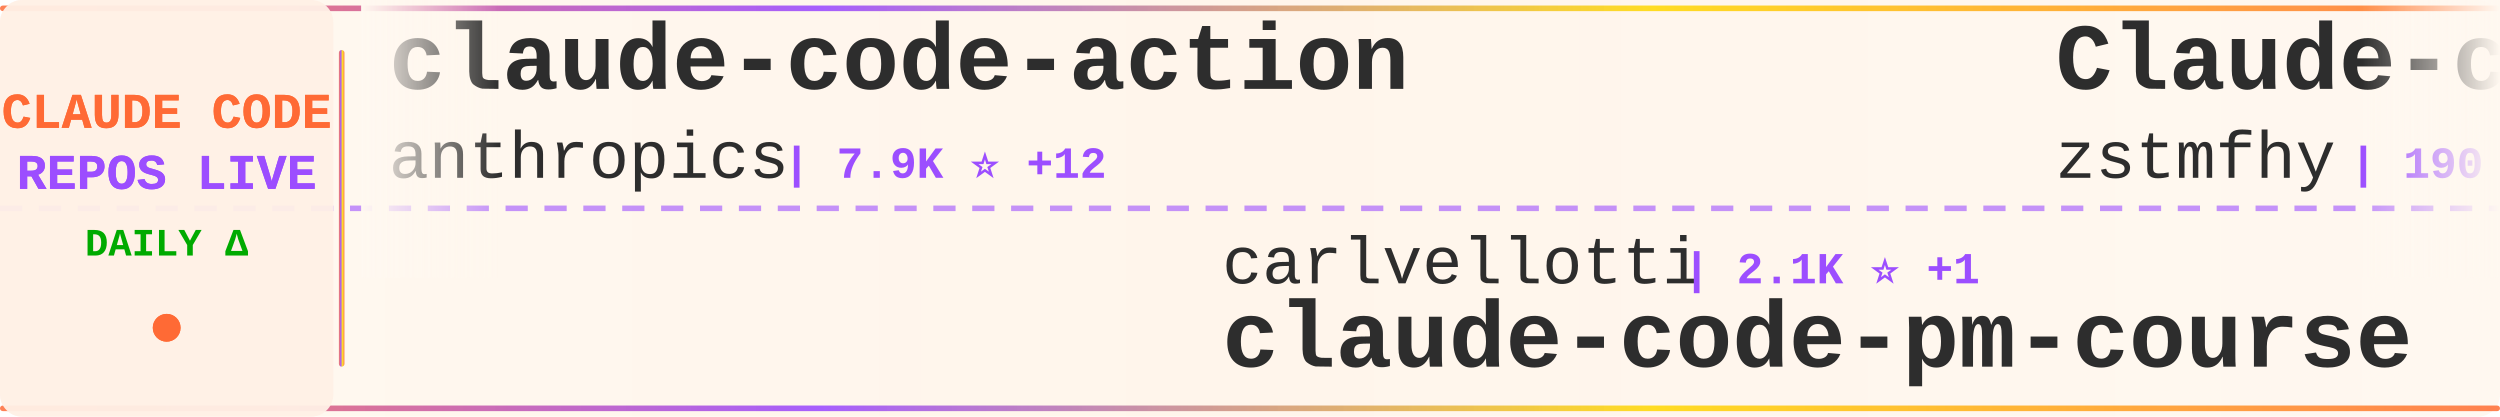
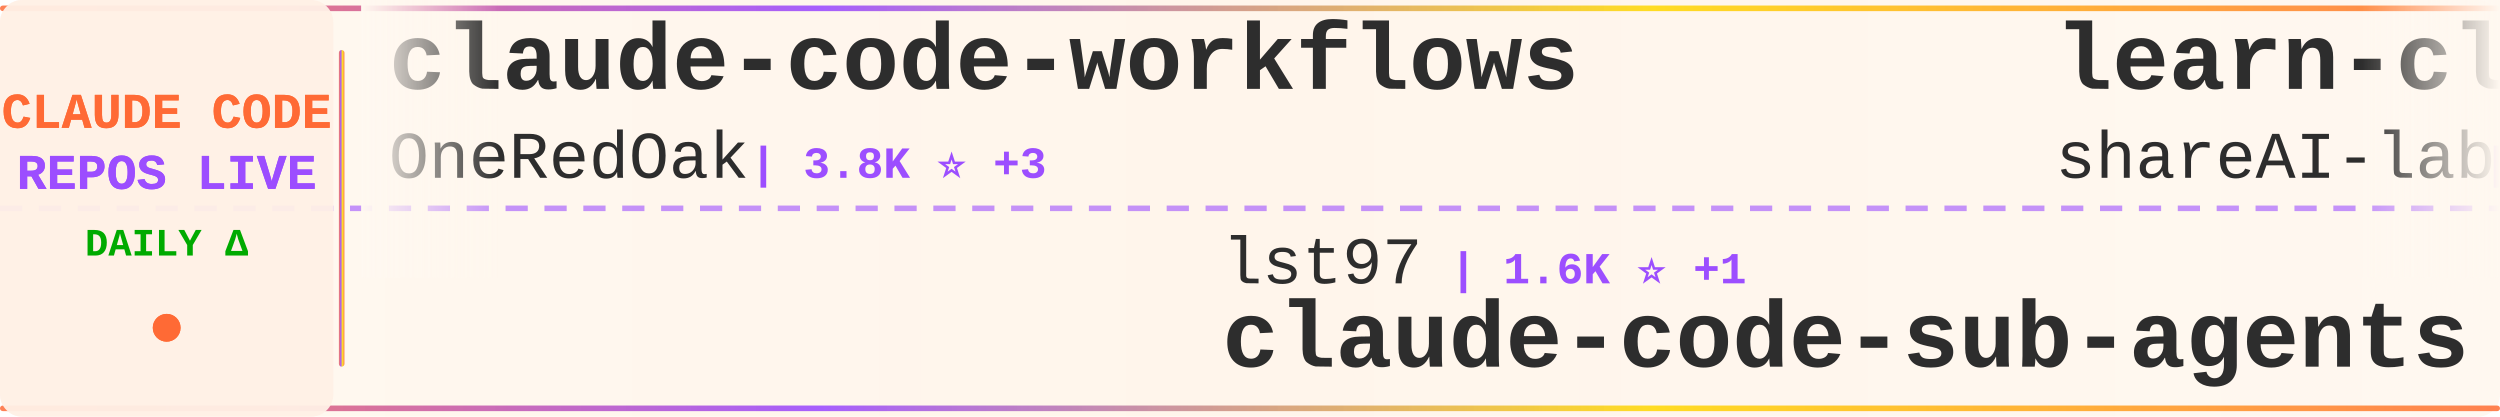
<svg xmlns="http://www.w3.org/2000/svg" width="900" height="150">
  <defs>
    <linearGradient id="tickerBg" x1="0%" y1="0%" x2="100%" y2="0%">
      <stop offset="0%" style="stop-color:#fff8f0;stop-opacity:0.98" />
      <stop offset="50%" style="stop-color:#fff5eb;stop-opacity:1" />
      <stop offset="100%" style="stop-color:#fff8f0;stop-opacity:0.98" />
    </linearGradient>
    <linearGradient id="borderGrad" x1="0%" y1="0%" x2="100%" y2="0%">
      <stop offset="0%" style="stop-color:#FF6B35;stop-opacity:0.85">
        <animate attributeName="stop-opacity" values="0.85;1;0.85" dur="2s" repeatCount="indefinite" />
      </stop>
      <stop offset="33%" style="stop-color:#9C4EFF;stop-opacity:0.9">
        <animate attributeName="stop-opacity" values="0.9;1;0.9" dur="2.2s" repeatCount="indefinite" />
      </stop>
      <stop offset="66%" style="stop-color:#FFD700;stop-opacity:0.85">
        <animate attributeName="stop-opacity" values="0.85;1;0.85" dur="1.8s" repeatCount="indefinite" />
      </stop>
      <stop offset="100%" style="stop-color:#FF6B35;stop-opacity:0.85">
        <animate attributeName="stop-opacity" values="0.85;1;0.85" dur="2s" repeatCount="indefinite" />
      </stop>
    </linearGradient>
    <filter id="textGlow">
      <feGaussianBlur stdDeviation="0.15" result="coloredBlur" />
      <feMerge>
        <feMergeNode in="coloredBlur" />
        <feMergeNode in="SourceGraphic" />
      </feMerge>
    </filter>
    <filter id="metricGlow">
      <feGaussianBlur stdDeviation="0.2" result="coloredBlur" />
      <feMerge>
        <feMergeNode in="coloredBlur" />
        <feMergeNode in="SourceGraphic" />
      </feMerge>
    </filter>
    <linearGradient id="leftFade" x1="0%" y1="0%" x2="100%" y2="0%">
      <stop offset="0%" style="stop-color:#fff8f0;stop-opacity:1" />
      <stop offset="100%" style="stop-color:#fff8f0;stop-opacity:0" />
    </linearGradient>
    <linearGradient id="rightFade" x1="0%" y1="0%" x2="100%" y2="0%">
      <stop offset="0%" style="stop-color:#fff8f0;stop-opacity:0" />
      <stop offset="100%" style="stop-color:#fff8f0;stop-opacity:1" />
    </linearGradient>
  </defs>
  <rect width="900" height="150" fill="url(#tickerBg)" rx="8" />
  <rect x="0" y="2" width="900" height="2" fill="url(#borderGrad)" rx="1" />
  <rect x="0" y="146" width="900" height="2" fill="url(#borderGrad)" rx="1" />
  <line x1="0" y1="75" x2="900" y2="75" stroke="#9C4EFF" stroke-width="2" stroke-dasharray="8 6" opacity="0.6" />
  <rect x="0" y="0" width="120" height="150" fill="#fff0e6" opacity="0.95" rx="8" />
  <text x="60" y="46" font-family="'Courier New', monospace" font-size="18" font-weight="bold" fill="#FF6B35" text-anchor="middle" filter="url(#textGlow)">
    CLAUDE CODE
  </text>
  <text x="60" y="68" font-family="'Courier New', monospace" font-size="18" font-weight="bold" fill="#9C4EFF" text-anchor="middle" filter="url(#textGlow)">
    REPOS LIVE
  </text>
  <text x="60" y="92" font-family="'Courier New', monospace" font-size="14" font-weight="bold" fill="#00aa00" text-anchor="middle">
    DAILY Δ
  </text>
  <circle cx="60" cy="118" r="5" fill="#FF6B35" filter="url(#metricGlow)">
    <animate attributeName="r" values="4;6;4" dur="1.5s" repeatCount="indefinite" />
    <animate attributeName="opacity" values="0.6;1;0.6" dur="1.5s" repeatCount="indefinite" />
  </circle>
  <rect x="122" y="18" width="2" height="114" fill="url(#borderGrad)" rx="1" />
  <clipPath id="tickerClip">
    <rect x="130" y="0" width="770" height="150" />
  </clipPath>
  <g clip-path="url(#tickerClip)">
    <g id="tickerItems">
      <animateTransform attributeName="transform" attributeType="XML" type="translate" from="0 0" to="-3000 0" dur="54s" repeatCount="indefinite" />
      <g transform="translate(0, 0)">
-         <text x="140" y="32" font-family="'Courier New', monospace" font-size="34" font-weight="bold" fill="#2d2d2d">claude-code-action</text>
-         <text x="140" y="64" font-family="'Courier New', monospace" font-size="24" font-weight="normal" fill="#2d2d2d" opacity="1.0">anthropics</text>
-         <text x="282" y="64" font-family="'Courier New', monospace" font-size="16" font-weight="bold" fill="#9C4EFF"> | 7.9K ⭐ +12</text>
+         <text x="140" y="32" font-family="'Courier New', monospace" font-size="34" font-weight="bold" fill="#2d2d2d">claude-code-workflows</text>
+         <text x="140" y="64" font-family="'Courier New', monospace" font-size="24" font-weight="normal" fill="#2d2d2d" opacity="1.0">OneRedOak</text>
+         <text x="270" y="64" font-family="'Courier New', monospace" font-size="16" font-weight="bold" fill="#9C4EFF"> | 3.8K ⭐ +3</text>
      </g>
      <g transform="translate(300, 0)">
-         <text x="140" y="102" font-family="'Courier New', monospace" font-size="24" font-weight="normal" fill="#2d2d2d" opacity="1.0">carlvellotti</text>
-         <text x="306" y="102" font-family="'Courier New', monospace" font-size="16" font-weight="bold" fill="#9C4EFF"> | 2.1K ⭐ +1</text>
-         <text x="140" y="132" font-family="'Courier New', monospace" font-size="34" font-weight="bold" fill="#2d2d2d">claude-code-pm-course</text>
+         <text x="140" y="102" font-family="'Courier New', monospace" font-size="24" font-weight="normal" fill="#2d2d2d" opacity="1.0">lst97</text>
+         <text x="222" y="102" font-family="'Courier New', monospace" font-size="16" font-weight="bold" fill="#9C4EFF"> | 1.6K ⭐ +1</text>
+         <text x="140" y="132" font-family="'Courier New', monospace" font-size="34" font-weight="bold" fill="#2d2d2d">claude-code-sub-agents</text>
      </g>
      <g transform="translate(600, 0)">
-         <text x="140" y="32" font-family="'Courier New', monospace" font-size="34" font-weight="bold" fill="#2d2d2d">Claude-code</text>
-         <text x="140" y="64" font-family="'Courier New', monospace" font-size="24" font-weight="normal" fill="#2d2d2d" opacity="1.0">zstmfhy</text>
-         <text x="246" y="64" font-family="'Courier New', monospace" font-size="16" font-weight="bold" fill="#9C4EFF"> | 190 ⭐</text>
+         <text x="140" y="32" font-family="'Courier New', monospace" font-size="34" font-weight="bold" fill="#2d2d2d">learn-claude-code</text>
+         <text x="140" y="64" font-family="'Courier New', monospace" font-size="24" font-weight="normal" fill="#2d2d2d" opacity="1.0">shareAI-lab</text>
+         <text x="294" y="64" font-family="'Courier New', monospace" font-size="16" font-weight="bold" fill="#9C4EFF"> | 65.0K ⭐ +140</text>
      </g>
      <g transform="translate(900, 0)">
-         <text x="140" y="102" font-family="'Courier New', monospace" font-size="24" font-weight="normal" fill="#2d2d2d" opacity="1.0">affaan-m</text>
-         <text x="258" y="102" font-family="'Courier New', monospace" font-size="16" font-weight="bold" fill="#9C4EFF"> | 208.9K ⭐ +895</text>
-         <text x="140" y="132" font-family="'Courier New', monospace" font-size="34" font-weight="bold" fill="#2d2d2d">ECC</text>
+         <text x="140" y="102" font-family="'Courier New', monospace" font-size="24" font-weight="normal" fill="#2d2d2d" opacity="1.0">lorryjovens-hub</text>
+         <text x="342" y="102" font-family="'Courier New', monospace" font-size="16" font-weight="bold" fill="#9C4EFF"> | 1.6K ⭐ +2</text>
+         <text x="140" y="132" font-family="'Courier New', monospace" font-size="34" font-weight="bold" fill="#2d2d2d">claude-code-rust</text>
      </g>
      <g transform="translate(1200, 0)">
-         <text x="140" y="32" font-family="'Courier New', monospace" font-size="34" font-weight="bold" fill="#2d2d2d">claude-code-router</text>
-         <text x="140" y="64" font-family="'Courier New', monospace" font-size="24" font-weight="normal" fill="#2d2d2d" opacity="1.0">musistudio</text>
-         <text x="282" y="64" font-family="'Courier New', monospace" font-size="16" font-weight="bold" fill="#9C4EFF"> | 34.8K ⭐ +23</text>
+         <text x="140" y="32" font-family="'Courier New', monospace" font-size="34" font-weight="bold" fill="#2d2d2d">claude-code-analysis</text>
+         <text x="140" y="64" font-family="'Courier New', monospace" font-size="24" font-weight="normal" fill="#2d2d2d" opacity="1.0">liuup</text>
+         <text x="222" y="64" font-family="'Courier New', monospace" font-size="16" font-weight="bold" fill="#9C4EFF"> | 3.0K ⭐ +20</text>
      </g>
      <g transform="translate(1500, 0)">
-         <text x="140" y="102" font-family="'Courier New', monospace" font-size="24" font-weight="normal" fill="#2d2d2d" opacity="1.0">disler</text>
-         <text x="234" y="102" font-family="'Courier New', monospace" font-size="16" font-weight="bold" fill="#9C4EFF"> | 3.7K ⭐ +3</text>
-         <text x="140" y="132" font-family="'Courier New', monospace" font-size="34" font-weight="bold" fill="#2d2d2d">claude-code-hooks-master...</text>
+         <text x="140" y="102" font-family="'Courier New', monospace" font-size="24" font-weight="normal" fill="#2d2d2d" opacity="1.0">ykdojo</text>
+         <text x="234" y="102" font-family="'Courier New', monospace" font-size="16" font-weight="bold" fill="#9C4EFF"> | 8.6K ⭐ +12</text>
+         <text x="140" y="132" font-family="'Courier New', monospace" font-size="34" font-weight="bold" fill="#2d2d2d">claude-code-tips</text>
      </g>
      <g transform="translate(1800, 0)">
-         <text x="140" y="32" font-family="'Courier New', monospace" font-size="34" font-weight="bold" fill="#2d2d2d">ClaudeCode</text>
-         <text x="140" y="64" font-family="'Courier New', monospace" font-size="24" font-weight="normal" fill="#2d2d2d" opacity="1.0">guanshan</text>
-         <text x="258" y="64" font-family="'Courier New', monospace" font-size="16" font-weight="bold" fill="#9C4EFF"> | 60 ⭐</text>
+         <text x="140" y="32" font-family="'Courier New', monospace" font-size="34" font-weight="bold" fill="#2d2d2d">oh-my-claudecode</text>
+         <text x="140" y="64" font-family="'Courier New', monospace" font-size="24" font-weight="normal" fill="#2d2d2d" opacity="1.0">Yeachan-Heo</text>
+         <text x="294" y="64" font-family="'Courier New', monospace" font-size="16" font-weight="bold" fill="#9C4EFF"> | 35.9K ⭐ +52</text>
      </g>
      <g transform="translate(2100, 0)">
-         <text x="140" y="102" font-family="'Courier New', monospace" font-size="24" font-weight="normal" fill="#2d2d2d" opacity="1.0">lintsinghua</text>
-         <text x="294" y="102" font-family="'Courier New', monospace" font-size="16" font-weight="bold" fill="#9C4EFF"> | 3.6K ⭐ +7</text>
-         <text x="140" y="132" font-family="'Courier New', monospace" font-size="34" font-weight="bold" fill="#2d2d2d">claude-code-book</text>
+         <text x="140" y="102" font-family="'Courier New', monospace" font-size="24" font-weight="normal" fill="#2d2d2d" opacity="1.0">disler</text>
+         <text x="234" y="102" font-family="'Courier New', monospace" font-size="16" font-weight="bold" fill="#9C4EFF"> | 1.3K ⭐ +3</text>
+         <text x="140" y="132" font-family="'Courier New', monospace" font-size="34" font-weight="bold" fill="#2d2d2d">pi-vs-claude-code</text>
      </g>
      <g transform="translate(2400, 0)">
-         <text x="140" y="32" font-family="'Courier New', monospace" font-size="34" font-weight="bold" fill="#2d2d2d">claude-code-harness</text>
-         <text x="140" y="64" font-family="'Courier New', monospace" font-size="24" font-weight="normal" fill="#2d2d2d" opacity="1.0">Chachamaru127</text>
-         <text x="318" y="64" font-family="'Courier New', monospace" font-size="16" font-weight="bold" fill="#9C4EFF"> | 2.6K ⭐ +12</text>
+         <text x="140" y="32" font-family="'Courier New', monospace" font-size="34" font-weight="bold" fill="#2d2d2d">claude-howto</text>
+         <text x="140" y="64" font-family="'Courier New', monospace" font-size="24" font-weight="normal" fill="#2d2d2d" opacity="1.0">luongnv89</text>
+         <text x="270" y="64" font-family="'Courier New', monospace" font-size="16" font-weight="bold" fill="#9C4EFF"> | 35.1K ⭐ +96</text>
      </g>
      <g transform="translate(2700, 0)">
-         <text x="140" y="102" font-family="'Courier New', monospace" font-size="24" font-weight="normal" fill="#2d2d2d" opacity="1.0">liuup</text>
-         <text x="222" y="102" font-family="'Courier New', monospace" font-size="16" font-weight="bold" fill="#9C4EFF"> | 3.0K ⭐ +19</text>
-         <text x="140" y="132" font-family="'Courier New', monospace" font-size="34" font-weight="bold" fill="#2d2d2d">claude-code-analysis</text>
+         <text x="140" y="102" font-family="'Courier New', monospace" font-size="24" font-weight="normal" fill="#2d2d2d" opacity="1.0">sickn33</text>
+         <text x="246" y="102" font-family="'Courier New', monospace" font-size="16" font-weight="bold" fill="#9C4EFF"> | 39.9K ⭐ +87</text>
+         <text x="140" y="132" font-family="'Courier New', monospace" font-size="34" font-weight="bold" fill="#2d2d2d">antigravity-awesome-skil...</text>
      </g>
      <g transform="translate(3000, 0)">
-         <text x="140" y="32" font-family="'Courier New', monospace" font-size="34" font-weight="bold" fill="#2d2d2d">claude-code-action</text>
-         <text x="140" y="64" font-family="'Courier New', monospace" font-size="24" font-weight="normal" fill="#2d2d2d" opacity="1.0">anthropics</text>
-         <text x="282" y="64" font-family="'Courier New', monospace" font-size="16" font-weight="bold" fill="#9C4EFF"> | 7.9K ⭐ +12</text>
+         <text x="140" y="32" font-family="'Courier New', monospace" font-size="34" font-weight="bold" fill="#2d2d2d">claude-code-workflows</text>
+         <text x="140" y="64" font-family="'Courier New', monospace" font-size="24" font-weight="normal" fill="#2d2d2d" opacity="1.0">OneRedOak</text>
+         <text x="270" y="64" font-family="'Courier New', monospace" font-size="16" font-weight="bold" fill="#9C4EFF"> | 3.8K ⭐ +3</text>
      </g>
      <g transform="translate(3300, 0)">
-         <text x="140" y="102" font-family="'Courier New', monospace" font-size="24" font-weight="normal" fill="#2d2d2d" opacity="1.0">carlvellotti</text>
-         <text x="306" y="102" font-family="'Courier New', monospace" font-size="16" font-weight="bold" fill="#9C4EFF"> | 2.1K ⭐ +1</text>
-         <text x="140" y="132" font-family="'Courier New', monospace" font-size="34" font-weight="bold" fill="#2d2d2d">claude-code-pm-course</text>
+         <text x="140" y="102" font-family="'Courier New', monospace" font-size="24" font-weight="normal" fill="#2d2d2d" opacity="1.0">lst97</text>
+         <text x="222" y="102" font-family="'Courier New', monospace" font-size="16" font-weight="bold" fill="#9C4EFF"> | 1.6K ⭐ +1</text>
+         <text x="140" y="132" font-family="'Courier New', monospace" font-size="34" font-weight="bold" fill="#2d2d2d">claude-code-sub-agents</text>
      </g>
      <g transform="translate(3600, 0)">
-         <text x="140" y="32" font-family="'Courier New', monospace" font-size="34" font-weight="bold" fill="#2d2d2d">Claude-code</text>
-         <text x="140" y="64" font-family="'Courier New', monospace" font-size="24" font-weight="normal" fill="#2d2d2d" opacity="1.0">zstmfhy</text>
-         <text x="246" y="64" font-family="'Courier New', monospace" font-size="16" font-weight="bold" fill="#9C4EFF"> | 190 ⭐</text>
+         <text x="140" y="32" font-family="'Courier New', monospace" font-size="34" font-weight="bold" fill="#2d2d2d">learn-claude-code</text>
+         <text x="140" y="64" font-family="'Courier New', monospace" font-size="24" font-weight="normal" fill="#2d2d2d" opacity="1.0">shareAI-lab</text>
+         <text x="294" y="64" font-family="'Courier New', monospace" font-size="16" font-weight="bold" fill="#9C4EFF"> | 65.0K ⭐ +140</text>
      </g>
      <g transform="translate(3900, 0)">
-         <text x="140" y="102" font-family="'Courier New', monospace" font-size="24" font-weight="normal" fill="#2d2d2d" opacity="1.0">affaan-m</text>
-         <text x="258" y="102" font-family="'Courier New', monospace" font-size="16" font-weight="bold" fill="#9C4EFF"> | 208.9K ⭐ +895</text>
-         <text x="140" y="132" font-family="'Courier New', monospace" font-size="34" font-weight="bold" fill="#2d2d2d">ECC</text>
+         <text x="140" y="102" font-family="'Courier New', monospace" font-size="24" font-weight="normal" fill="#2d2d2d" opacity="1.0">lorryjovens-hub</text>
+         <text x="342" y="102" font-family="'Courier New', monospace" font-size="16" font-weight="bold" fill="#9C4EFF"> | 1.6K ⭐ +2</text>
+         <text x="140" y="132" font-family="'Courier New', monospace" font-size="34" font-weight="bold" fill="#2d2d2d">claude-code-rust</text>
      </g>
    </g>
  </g>
  <rect x="130" y="0" width="50" height="100" fill="url(#leftFade)" />
  <rect x="850" y="0" width="50" height="100" fill="url(#rightFade)" />
</svg>
